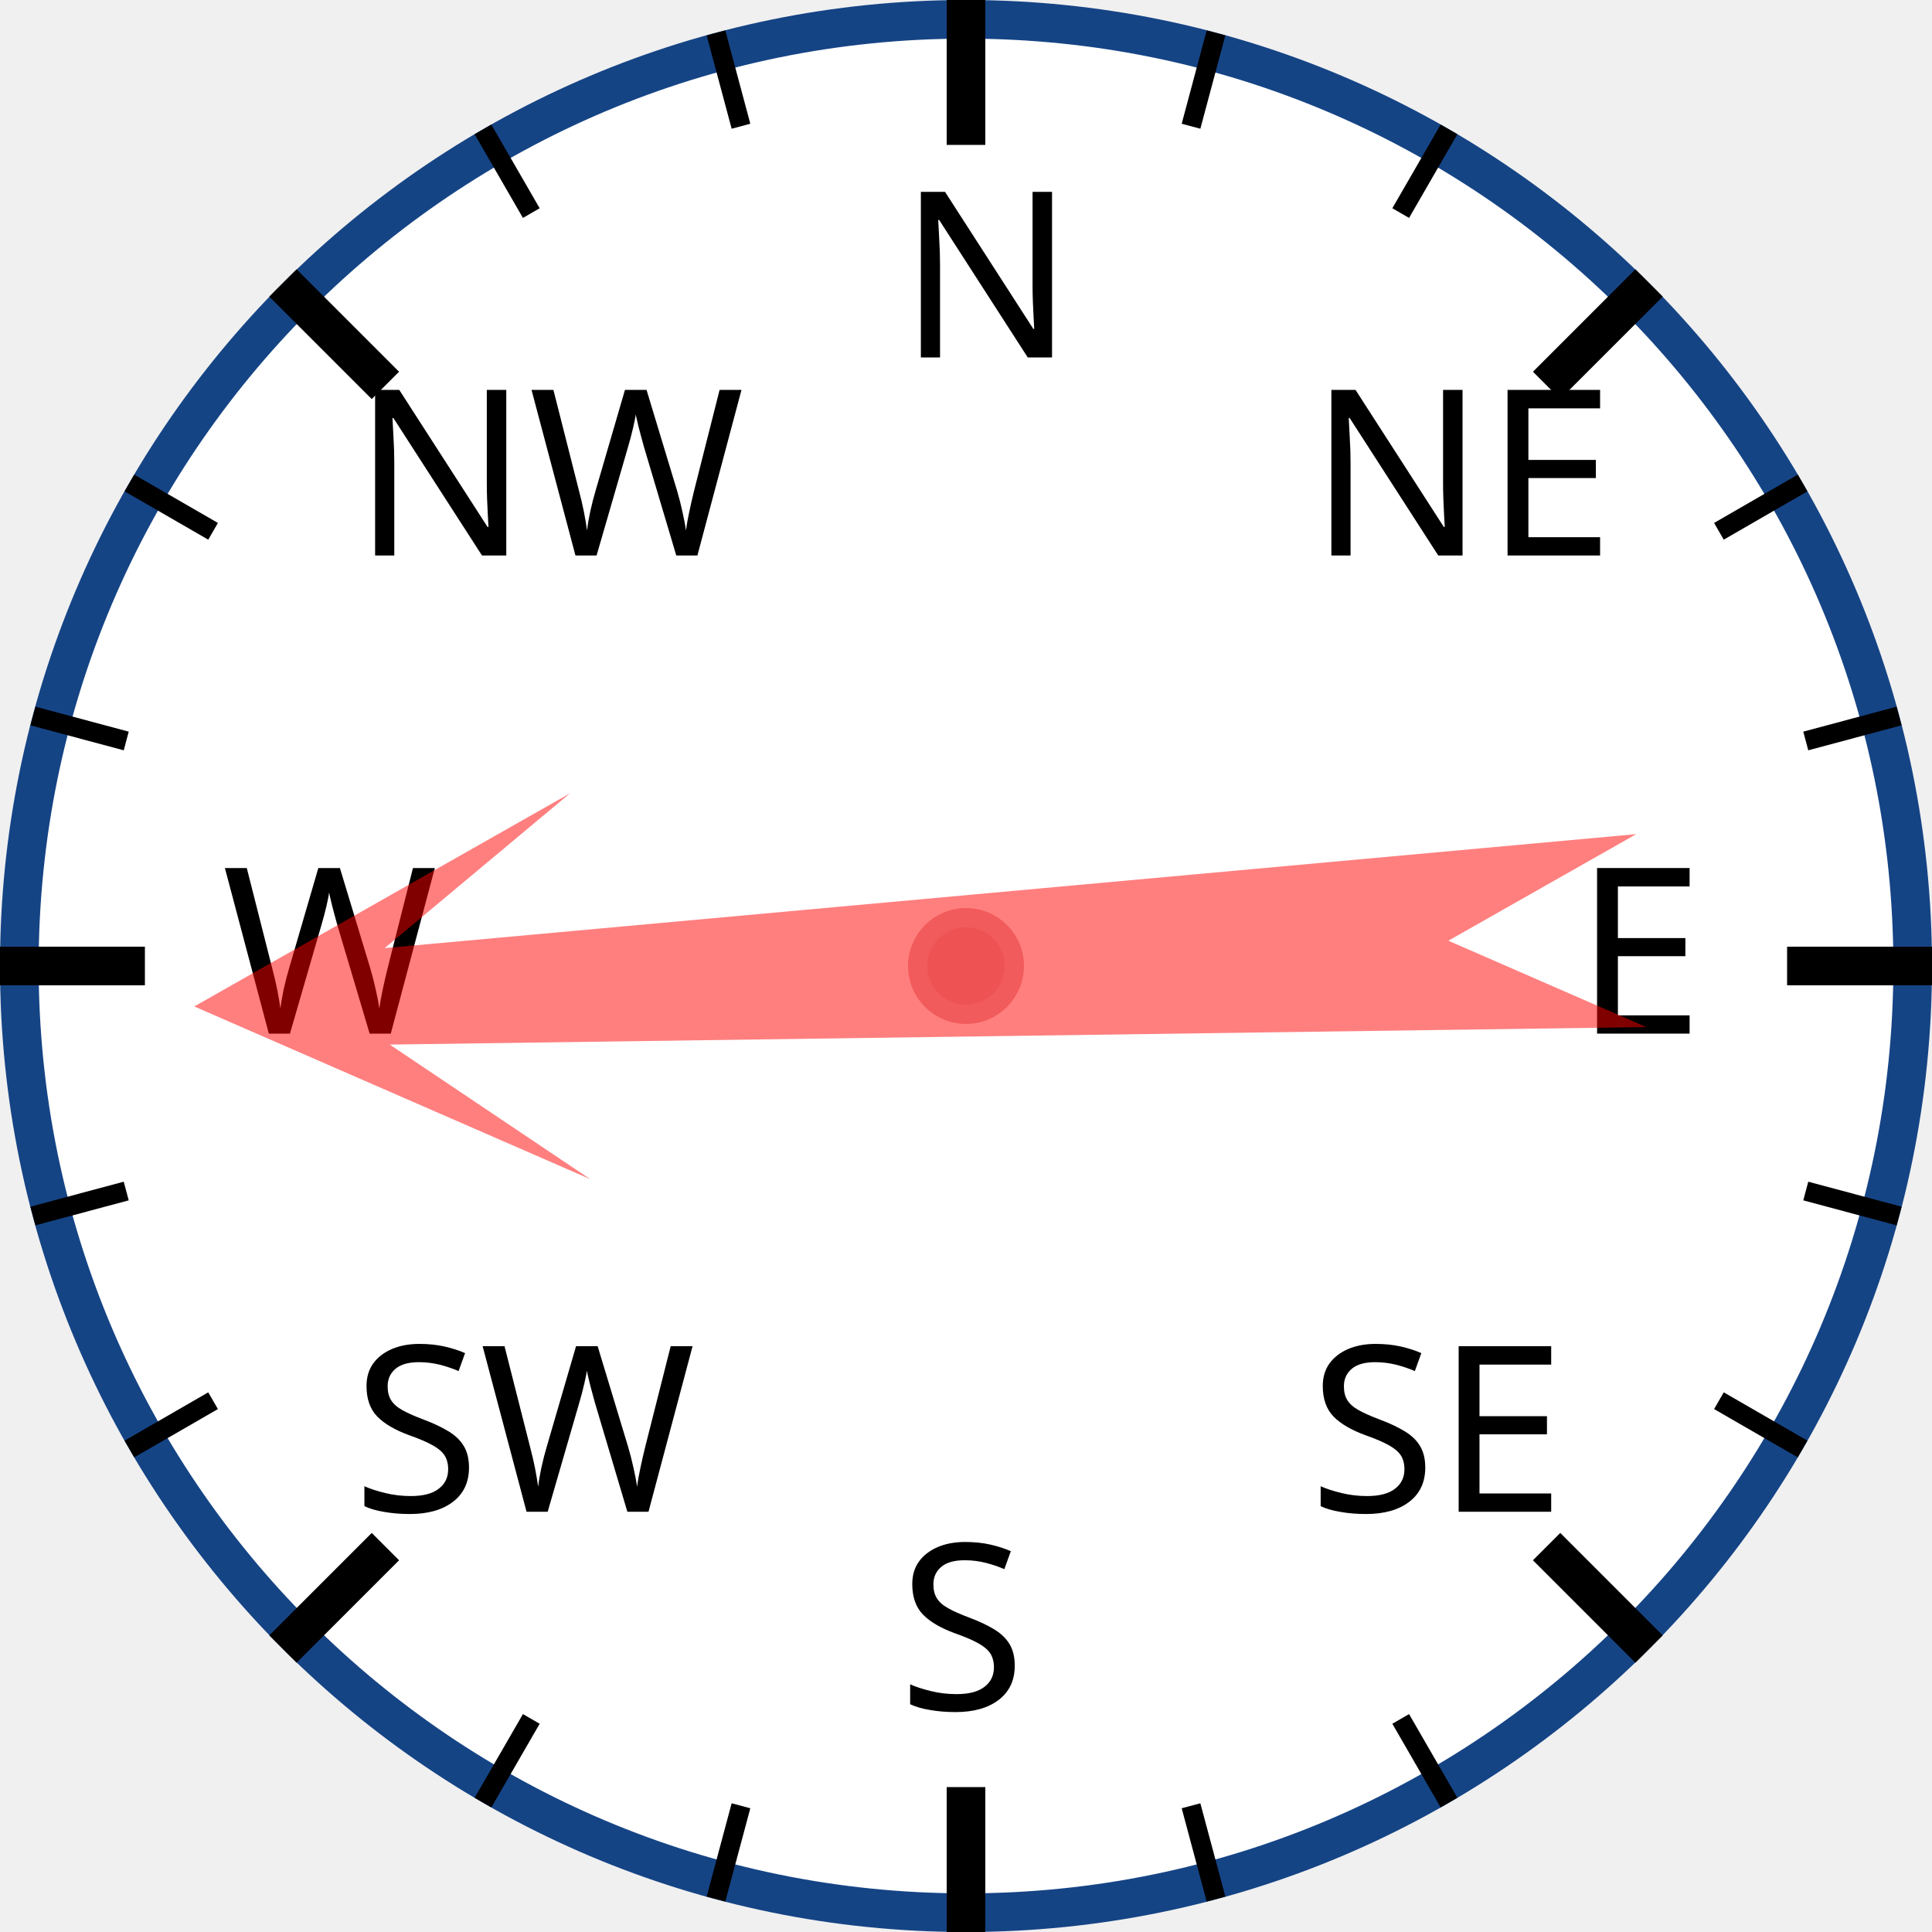
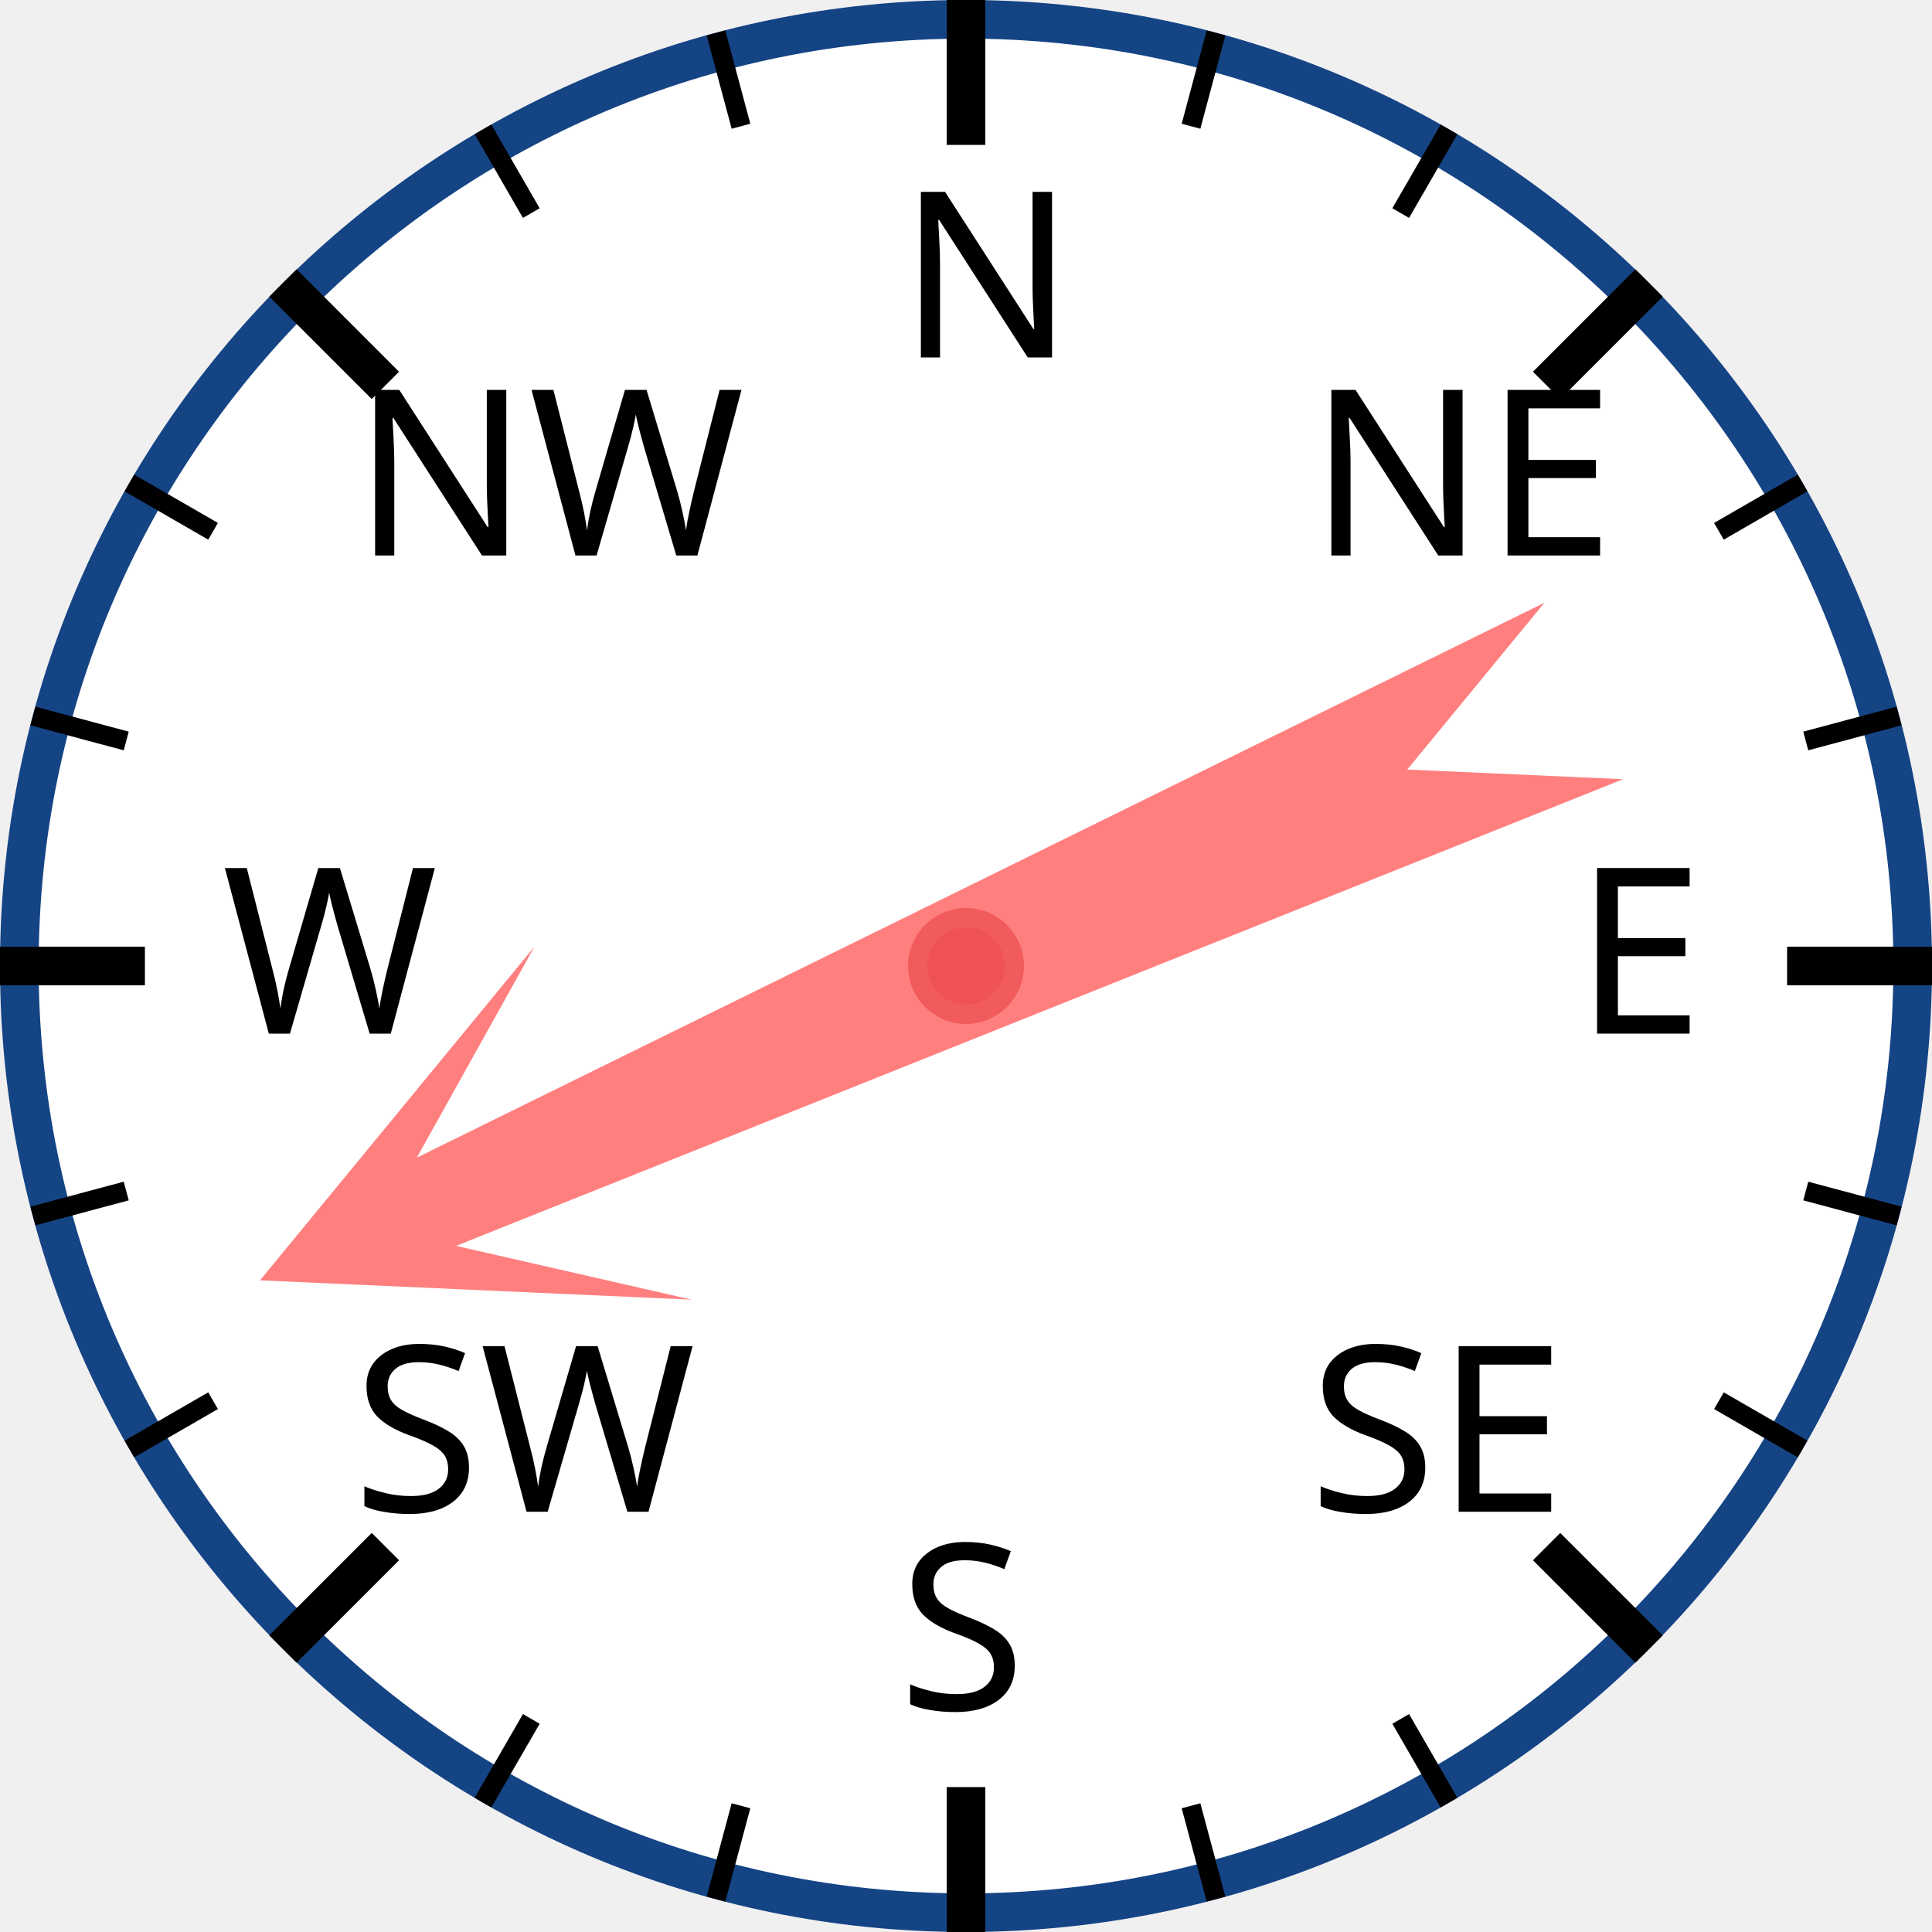
<svg xmlns="http://www.w3.org/2000/svg" width="120px" height="120px" viewBox="0 0 200 200">
  <circle cx="100" cy="100" r="98" style="fill: white; stroke: #154485; stroke-width: 4;" />
  <text x="93.0" y="37.0" style="font-family: sans-serif; font-size: 18pt;">N</text>
  <line x1="100.0" y1="0.0" x2="100.0" y2="15.0" style="stroke: black; stroke-width: 4;" />
  <line x1="74.118" y1="3.407" x2="76.706" y2="13.067" style="stroke: black; stroke-width: 2;" />
  <line x1="50" y1="13.397" x2="55" y2="22.058" style="stroke: black; stroke-width: 2;" />
  <text x="36.503" y="57.503" style="font-family: sans-serif; font-size: 18pt;">NW</text>
  <line x1="29.289" y1="29.289" x2="39.896" y2="39.896" style="stroke: black; stroke-width: 4;" />
  <line x1="13.397" y1="50" x2="22.058" y2="55" style="stroke: black; stroke-width: 2;" />
  <line x1="3.407" y1="74.118" x2="13.067" y2="76.706" style="stroke: black; stroke-width: 2;" />
  <text x="23.0" y="107.0" style="font-family: sans-serif; font-size: 18pt;">W</text>
  <line x1="0.0" y1="100.0" x2="15.0" y2="100.0" style="stroke: black; stroke-width: 4;" />
  <line x1="3.407" y1="125.882" x2="13.067" y2="123.294" style="stroke: black; stroke-width: 2;" />
  <line x1="13.397" y1="150" x2="22.058" y2="145" style="stroke: black; stroke-width: 2;" />
  <text x="36.503" y="156.497" style="font-family: sans-serif; font-size: 18pt;">SW</text>
  <line x1="29.289" y1="170.711" x2="39.896" y2="160.104" style="stroke: black; stroke-width: 4;" />
  <line x1="50" y1="186.603" x2="55" y2="177.942" style="stroke: black; stroke-width: 2;" />
  <line x1="74.118" y1="196.593" x2="76.706" y2="186.933" style="stroke: black; stroke-width: 2;" />
  <text x="93" y="177.0" style="font-family: sans-serif; font-size: 18pt;">S</text>
  <line x1="100" y1="200.0" x2="100" y2="185.0" style="stroke: black; stroke-width: 4;" />
  <line x1="125.882" y1="196.593" x2="123.294" y2="186.933" style="stroke: black; stroke-width: 2;" />
  <line x1="150.0" y1="186.603" x2="145.0" y2="177.942" style="stroke: black; stroke-width: 2;" />
  <text x="135.497" y="156.497" style="font-family: sans-serif; font-size: 18pt;">SE</text>
  <line x1="170.711" y1="170.711" x2="160.104" y2="160.104" style="stroke: black; stroke-width: 4;" />
  <line x1="186.603" y1="150" x2="177.942" y2="145" style="stroke: black; stroke-width: 2;" />
  <line x1="196.593" y1="125.882" x2="186.933" y2="123.294" style="stroke: black; stroke-width: 2;" />
  <text x="163.0" y="107" style="font-family: sans-serif; font-size: 18pt;">E</text>
  <line x1="200.0" y1="100" x2="185.0" y2="100" style="stroke: black; stroke-width: 4;" />
  <line x1="196.593" y1="74.118" x2="186.933" y2="76.706" style="stroke: black; stroke-width: 2;" />
  <line x1="186.603" y1="50" x2="177.942" y2="55" style="stroke: black; stroke-width: 2;" />
  <text x="135.497" y="57.503" style="font-family: sans-serif; font-size: 18pt;">NE</text>
  <line x1="170.711" y1="29.289" x2="160.104" y2="39.896" style="stroke: black; stroke-width: 4;" />
  <line x1="150" y1="13.397" x2="145" y2="22.058" style="stroke: black; stroke-width: 2;" />
  <line x1="125.882" y1="3.407" x2="123.294" y2="13.067" style="stroke: black; stroke-width: 2;" />
-   <polygon points="100 20 120 60 105 40 110 170 100 150 90 170 95 40 80 60" style="fill: red; fill-opacity: 0.5;" transform="rotate(267,100,100)" />
+   <polygon points="100 20 120 60 105 40 110 170 100 150 90 170 95 40 80 60" style="fill: red; fill-opacity: 0.5;" transform="rotate(246,100,100)" />
  <circle cx="100" cy="100" r="5" style="fill: #EE5252; stroke: #F25B5B; stroke-width: 2;" />
</svg>
